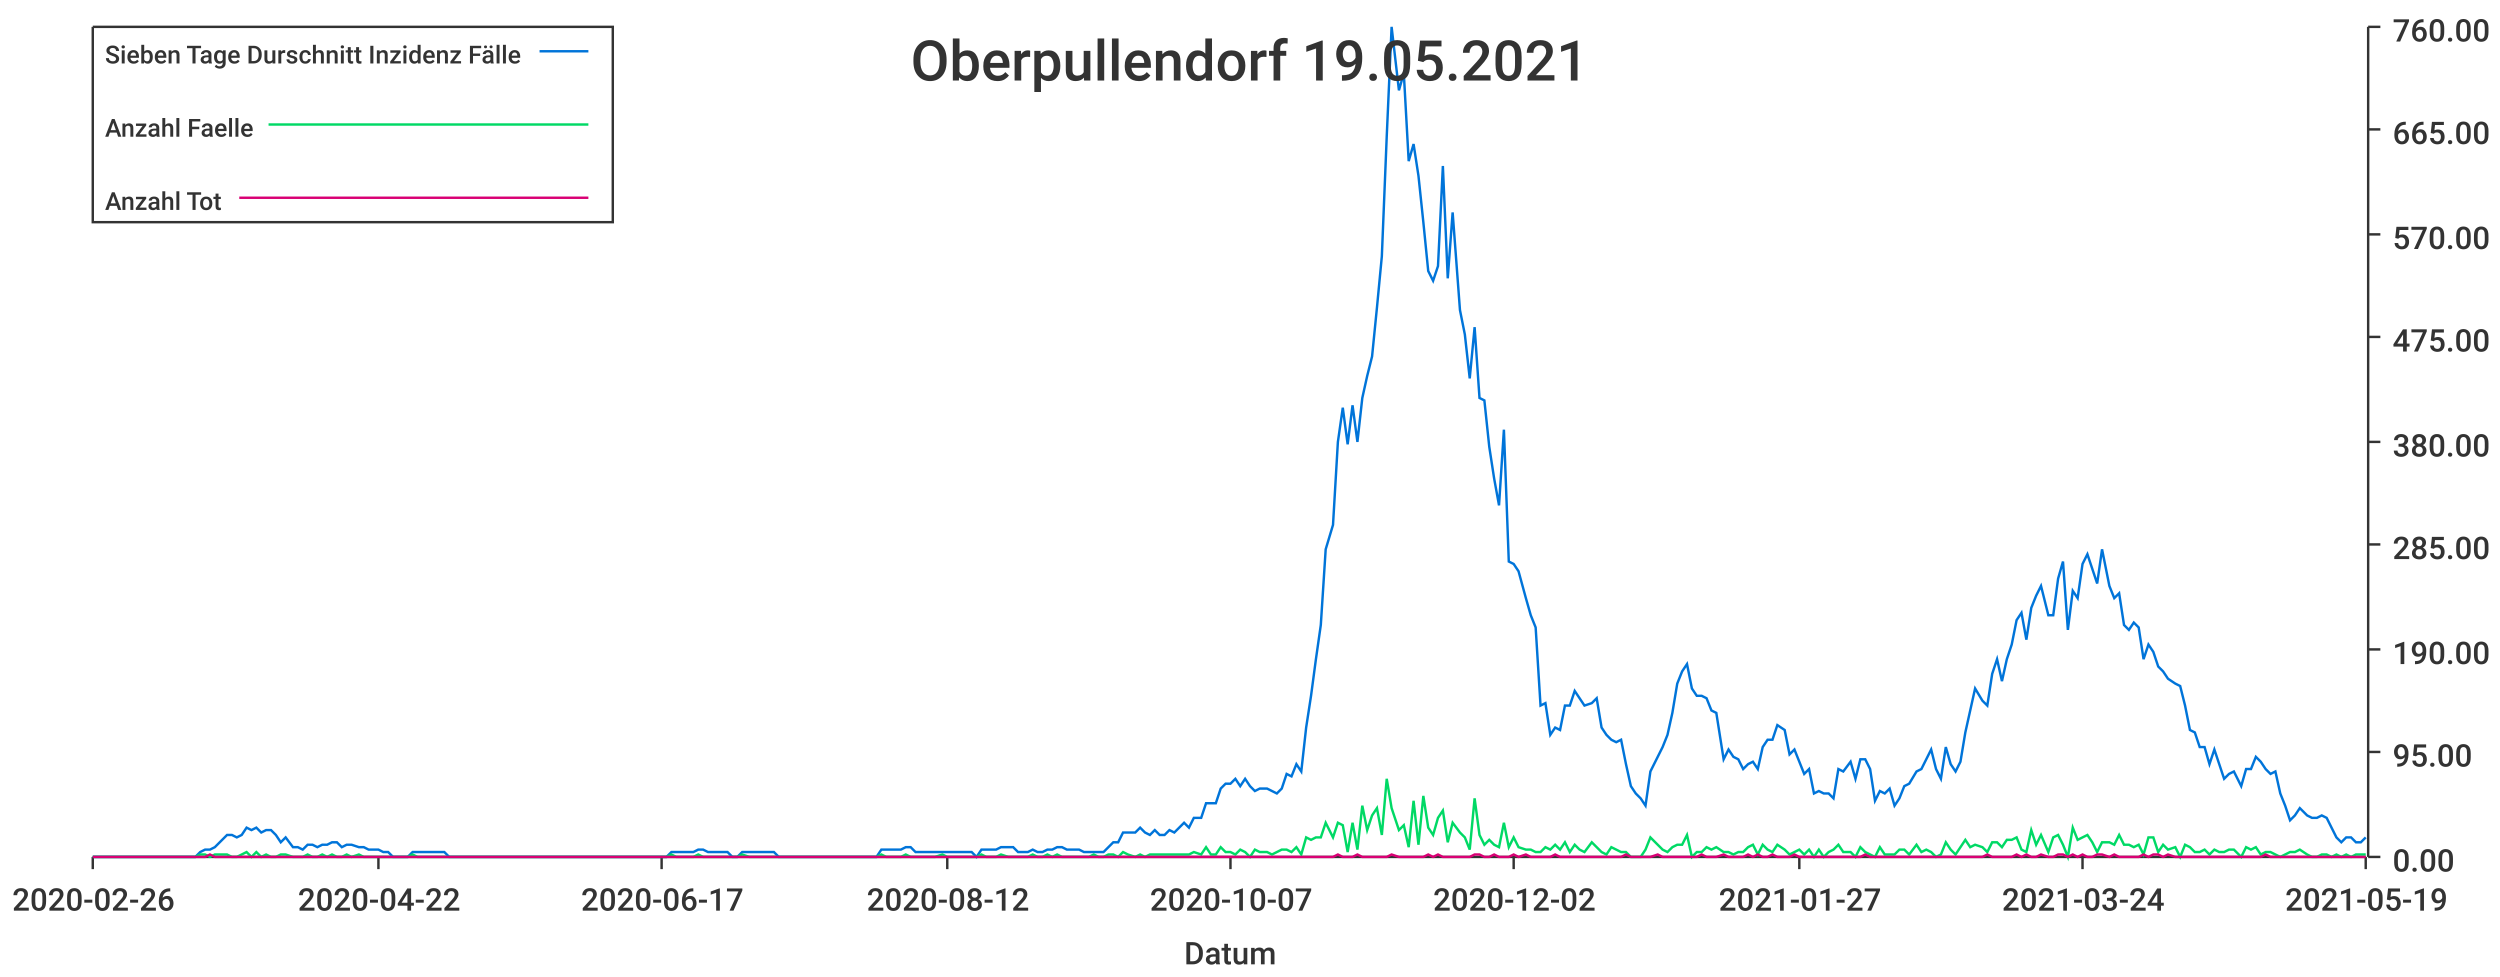
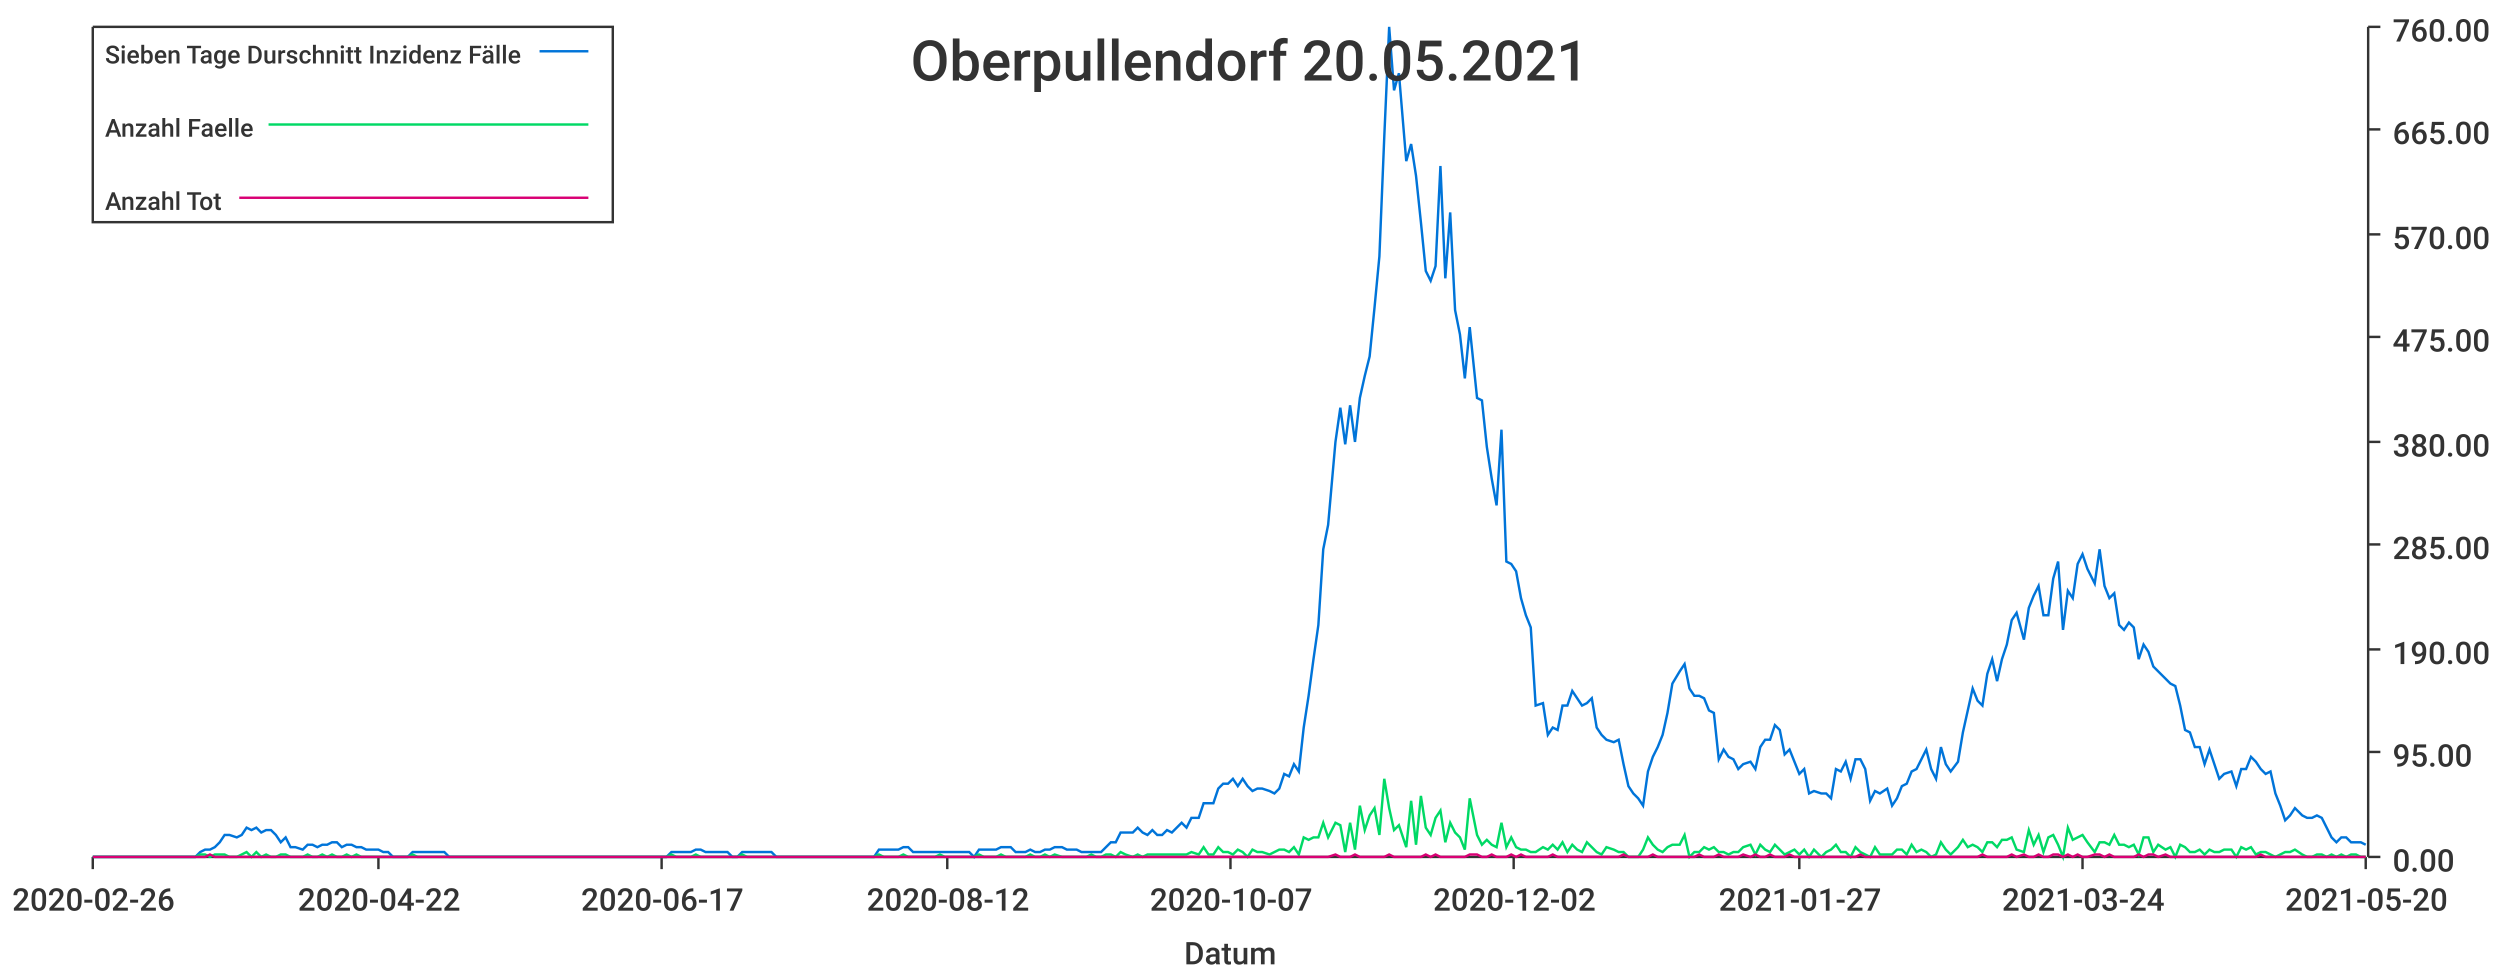
<svg xmlns="http://www.w3.org/2000/svg" width="1024" height="400">\n<path d="M 0 0 L 1024 0 L 1024 400 L 0 400 L 0 0" style="stroke-width:0;stroke:rgba(255,255,255,1.0);fill:rgba(255,255,255,1.0)" />
  <path d="M 38 11 L 969 11 L 969 351 L 38 351 L 38 11" style="stroke-width:0;stroke:rgba(255,255,255,1.0);fill:rgba(255,255,255,1.0)" />
  <path d="M 38 351 L 969 351" style="stroke-width:1;stroke:rgba(51,51,51,1.0);fill:none" />
  <path d="M 38 351 L 38 356" style="stroke-width:1;stroke:rgba(51,51,51,1.0);fill:none" />
  <text x="5" y="373" style="stroke-width:0;stroke:none;fill:rgba(51,51,51,1.0);font-size:12.8px;font-family:'Roboto Medium',sans-serif">2020-02-26</text>
  <path d="M 155 351 L 155 356" style="stroke-width:1;stroke:rgba(51,51,51,1.0);fill:none" />
  <text x="122" y="373" style="stroke-width:0;stroke:none;fill:rgba(51,51,51,1.0);font-size:12.8px;font-family:'Roboto Medium',sans-serif">2020-04-22</text>
  <path d="M 271 351 L 271 356" style="stroke-width:1;stroke:rgba(51,51,51,1.0);fill:none" />
  <text x="238" y="373" style="stroke-width:0;stroke:none;fill:rgba(51,51,51,1.0);font-size:12.8px;font-family:'Roboto Medium',sans-serif">2020-06-17</text>
  <path d="M 388 351 L 388 356" style="stroke-width:1;stroke:rgba(51,51,51,1.0);fill:none" />
  <text x="355" y="373" style="stroke-width:0;stroke:none;fill:rgba(51,51,51,1.0);font-size:12.8px;font-family:'Roboto Medium',sans-serif">2020-08-12</text>
  <path d="M 504 351 L 504 356" style="stroke-width:1;stroke:rgba(51,51,51,1.0);fill:none" />
  <text x="471" y="373" style="stroke-width:0;stroke:none;fill:rgba(51,51,51,1.0);font-size:12.8px;font-family:'Roboto Medium',sans-serif">2020-10-07</text>
  <path d="M 620 351 L 620 356" style="stroke-width:1;stroke:rgba(51,51,51,1.0);fill:none" />
  <text x="587" y="373" style="stroke-width:0;stroke:none;fill:rgba(51,51,51,1.0);font-size:12.8px;font-family:'Roboto Medium',sans-serif">2020-12-02</text>
  <path d="M 737 351 L 737 356" style="stroke-width:1;stroke:rgba(51,51,51,1.0);fill:none" />
  <text x="704" y="373" style="stroke-width:0;stroke:none;fill:rgba(51,51,51,1.0);font-size:12.8px;font-family:'Roboto Medium',sans-serif">2021-01-27</text>
  <path d="M 853 351 L 853 356" style="stroke-width:1;stroke:rgba(51,51,51,1.0);fill:none" />
  <text x="820" y="373" style="stroke-width:0;stroke:none;fill:rgba(51,51,51,1.0);font-size:12.8px;font-family:'Roboto Medium',sans-serif">2021-03-24</text>
  <path d="M 969 351 L 969 356" style="stroke-width:1;stroke:rgba(51,51,51,1.0);fill:none" />
-   <text x="936" y="373" style="stroke-width:0;stroke:none;fill:rgba(51,51,51,1.0);font-size:12.8px;font-family:'Roboto Medium',sans-serif">2021-05-19</text>
+   <text x="936" y="373" style="stroke-width:0;stroke:none;fill:rgba(51,51,51,1.0);font-size:12.8px;font-family:'Roboto Medium',sans-serif">2021-05-20</text>
  <text x="485" y="395" style="stroke-width:0;stroke:none;fill:rgba(51,51,51,1.0);font-size:12.8px;font-family:'Roboto Medium',sans-serif">Datum</text>
  <path d="M 970 351 L 970 11" style="stroke-width:1;stroke:rgba(51,51,51,1.0);fill:none" />
  <path d="M 970 351 L 975 351" style="stroke-width:1;stroke:rgba(51,51,51,1.0);fill:none" />
  <text x="980" y="357" style="stroke-width:0;stroke:none;fill:rgba(51,51,51,1.0);font-size:12.8px;font-family:'Roboto Medium',sans-serif">0.00</text>
  <path d="M 970 308 L 975 308" style="stroke-width:1;stroke:rgba(51,51,51,1.0);fill:none" />
  <text x="980" y="314" style="stroke-width:0;stroke:none;fill:rgba(51,51,51,1.0);font-size:12.8px;font-family:'Roboto Medium',sans-serif">95.00</text>
  <path d="M 970 266 L 975 266" style="stroke-width:1;stroke:rgba(51,51,51,1.0);fill:none" />
  <text x="980" y="272" style="stroke-width:0;stroke:none;fill:rgba(51,51,51,1.0);font-size:12.8px;font-family:'Roboto Medium',sans-serif">190.00</text>
  <path d="M 970 223 L 975 223" style="stroke-width:1;stroke:rgba(51,51,51,1.0);fill:none" />
  <text x="980" y="229" style="stroke-width:0;stroke:none;fill:rgba(51,51,51,1.0);font-size:12.8px;font-family:'Roboto Medium',sans-serif">285.00</text>
  <path d="M 970 181 L 975 181" style="stroke-width:1;stroke:rgba(51,51,51,1.0);fill:none" />
  <text x="980" y="187" style="stroke-width:0;stroke:none;fill:rgba(51,51,51,1.0);font-size:12.8px;font-family:'Roboto Medium',sans-serif">380.00</text>
  <path d="M 970 138 L 975 138" style="stroke-width:1;stroke:rgba(51,51,51,1.0);fill:none" />
  <text x="980" y="144" style="stroke-width:0;stroke:none;fill:rgba(51,51,51,1.0);font-size:12.8px;font-family:'Roboto Medium',sans-serif">475.00</text>
  <path d="M 970 96 L 975 96" style="stroke-width:1;stroke:rgba(51,51,51,1.0);fill:none" />
  <text x="980" y="102" style="stroke-width:0;stroke:none;fill:rgba(51,51,51,1.0);font-size:12.8px;font-family:'Roboto Medium',sans-serif">570.00</text>
  <path d="M 970 53 L 975 53" style="stroke-width:1;stroke:rgba(51,51,51,1.0);fill:none" />
  <text x="980" y="59" style="stroke-width:0;stroke:none;fill:rgba(51,51,51,1.0);font-size:12.8px;font-family:'Roboto Medium',sans-serif">665.00</text>
  <path d="M 970 11 L 975 11" style="stroke-width:1;stroke:rgba(51,51,51,1.0);fill:none" />
  <text x="980" y="17" style="stroke-width:0;stroke:none;fill:rgba(51,51,51,1.0);font-size:12.8px;font-family:'Roboto Medium',sans-serif">760.00</text>
-   <path d="M 38 351 L 41 351 L 43 351 L 45 351 L 47 351 L 49 351 L 51 351 L 53 351 L 55 351 L 57 351 L 59 351 L 61 351 L 63 351 L 66 351 L 68 351 L 70 351 L 72 351 L 74 351 L 76 351 L 78 351 L 80 351 L 82 349 L 84 348 L 86 348 L 88 347 L 90 345 L 93 342 L 95 342 L 97 343 L 99 342 L 101 339 L 103 340 L 105 339 L 107 341 L 109 340 L 111 340 L 113 342 L 115 345 L 117 343 L 120 347 L 122 347 L 124 348 L 126 346 L 128 346 L 130 347 L 132 346 L 134 346 L 136 345 L 138 345 L 140 347 L 142 346 L 144 346 L 147 347 L 149 347 L 151 348 L 153 348 L 155 348 L 157 349 L 159 349 L 161 351 L 163 351 L 165 351 L 167 351 L 169 349 L 171 349 L 174 349 L 176 349 L 178 349 L 180 349 L 182 349 L 184 351 L 186 351 L 188 351 L 190 351 L 192 351 L 194 351 L 196 351 L 199 351 L 201 351 L 203 351 L 205 351 L 207 351 L 209 351 L 211 351 L 213 351 L 215 351 L 217 351 L 219 351 L 221 351 L 223 351 L 226 351 L 228 351 L 230 351 L 232 351 L 234 351 L 236 351 L 238 351 L 240 351 L 242 351 L 244 351 L 246 351 L 248 351 L 250 351 L 253 351 L 255 351 L 257 351 L 259 351 L 261 351 L 263 351 L 265 351 L 267 351 L 269 351 L 271 351 L 273 351 L 275 349 L 277 349 L 280 349 L 282 349 L 284 349 L 286 348 L 288 348 L 290 349 L 292 349 L 294 349 L 296 349 L 298 349 L 300 351 L 302 351 L 304 349 L 307 349 L 309 349 L 311 349 L 313 349 L 315 349 L 317 349 L 319 351 L 321 351 L 323 351 L 325 351 L 327 351 L 329 351 L 332 351 L 334 351 L 336 351 L 338 351 L 340 351 L 342 351 L 344 351 L 346 351 L 348 351 L 350 351 L 352 351 L 354 351 L 356 351 L 359 351 L 361 348 L 363 348 L 365 348 L 367 348 L 369 348 L 371 347 L 373 347 L 375 349 L 377 349 L 379 349 L 381 349 L 383 349 L 386 349 L 388 349 L 390 349 L 392 349 L 394 349 L 396 349 L 398 349 L 400 351 L 402 348 L 404 348 L 406 348 L 408 348 L 410 347 L 413 347 L 415 347 L 417 349 L 419 349 L 421 349 L 423 348 L 425 349 L 427 349 L 429 348 L 431 348 L 433 347 L 435 347 L 437 348 L 440 348 L 442 348 L 444 349 L 446 349 L 448 349 L 450 349 L 452 349 L 454 347 L 456 345 L 458 345 L 460 341 L 462 341 L 465 341 L 467 339 L 469 341 L 471 342 L 473 340 L 475 342 L 477 342 L 479 340 L 481 341 L 483 339 L 485 337 L 487 339 L 489 335 L 492 335 L 494 329 L 496 329 L 498 329 L 500 323 L 502 321 L 504 321 L 506 319 L 508 322 L 510 319 L 512 322 L 514 324 L 516 323 L 519 323 L 521 324 L 523 325 L 525 323 L 527 317 L 529 318 L 531 313 L 533 316 L 535 298 L 537 285 L 539 270 L 541 256 L 543 225 L 546 215 L 548 181 L 550 167 L 552 182 L 554 166 L 556 181 L 558 163 L 560 154 L 562 146 L 564 126 L 566 105 L 568 56 L 570 11 L 573 37 L 575 30 L 577 66 L 579 59 L 581 72 L 583 91 L 585 111 L 587 115 L 589 109 L 591 68 L 593 114 L 595 87 L 598 127 L 600 137 L 602 155 L 604 134 L 606 163 L 608 164 L 610 183 L 612 196 L 614 207 L 616 176 L 618 230 L 620 231 L 622 234 L 625 245 L 627 252 L 629 257 L 631 289 L 633 288 L 635 301 L 637 298 L 639 299 L 641 289 L 643 289 L 645 283 L 647 286 L 649 289 L 652 288 L 654 286 L 656 298 L 658 301 L 660 303 L 662 304 L 664 303 L 666 313 L 668 322 L 670 325 L 672 327 L 674 330 L 676 316 L 679 310 L 681 306 L 683 301 L 685 292 L 687 280 L 689 275 L 691 272 L 693 282 L 695 285 L 697 285 L 699 286 L 701 291 L 703 292 L 706 311 L 708 307 L 710 310 L 712 311 L 714 315 L 716 313 L 718 312 L 720 315 L 722 306 L 724 303 L 726 303 L 728 297 L 731 299 L 733 309 L 735 307 L 737 312 L 739 317 L 741 315 L 743 325 L 745 324 L 747 325 L 749 325 L 751 327 L 753 315 L 755 316 L 758 312 L 760 319 L 762 311 L 764 311 L 766 315 L 768 328 L 770 324 L 772 325 L 774 323 L 776 330 L 778 327 L 780 322 L 782 321 L 785 316 L 787 315 L 789 311 L 791 307 L 793 315 L 795 319 L 797 306 L 799 313 L 801 316 L 803 312 L 805 300 L 807 291 L 809 282 L 812 287 L 814 289 L 816 276 L 818 270 L 820 279 L 822 270 L 824 264 L 826 254 L 828 251 L 830 262 L 832 249 L 834 244 L 836 240 L 839 252 L 841 252 L 843 237 L 845 230 L 847 258 L 849 242 L 851 245 L 853 231 L 855 227 L 857 233 L 859 239 L 861 225 L 864 240 L 866 245 L 868 243 L 870 256 L 872 258 L 874 255 L 876 257 L 878 270 L 880 264 L 882 267 L 884 273 L 886 275 L 888 278 L 891 280 L 893 281 L 895 289 L 897 299 L 899 300 L 901 306 L 903 306 L 905 313 L 907 307 L 909 313 L 911 319 L 913 317 L 915 316 L 918 322 L 920 315 L 922 315 L 924 310 L 926 312 L 928 315 L 930 317 L 932 316 L 934 325 L 936 330 L 938 336 L 940 334 L 942 331 L 945 334 L 947 335 L 949 335 L 951 334 L 953 335 L 955 339 L 957 343 L 959 345 L 961 343 L 963 343 L 965 345 L 967 345 L 969 343" style="stroke-width:1;stroke:rgba(0,116,217,1.0);fill:none" />
-   <path d="M 38 351 L 41 351 L 43 351 L 45 351 L 47 351 L 49 351 L 51 351 L 53 351 L 55 351 L 57 351 L 59 351 L 61 351 L 63 351 L 66 351 L 68 351 L 70 351 L 72 351 L 74 351 L 76 351 L 78 351 L 80 351 L 82 350 L 84 350 L 86 351 L 88 350 L 90 350 L 93 350 L 95 351 L 97 351 L 99 350 L 101 349 L 103 351 L 105 349 L 107 351 L 109 350 L 111 351 L 113 351 L 115 350 L 117 350 L 120 351 L 122 351 L 124 351 L 126 350 L 128 351 L 130 351 L 132 350 L 134 351 L 136 350 L 138 351 L 140 351 L 142 350 L 144 351 L 147 350 L 149 351 L 151 351 L 153 351 L 155 351 L 157 351 L 159 351 L 161 351 L 163 351 L 165 351 L 167 351 L 169 350 L 171 351 L 174 351 L 176 351 L 178 351 L 180 351 L 182 351 L 184 351 L 186 351 L 188 351 L 190 351 L 192 351 L 194 351 L 196 351 L 199 351 L 201 351 L 203 351 L 205 351 L 207 351 L 209 351 L 211 351 L 213 351 L 215 351 L 217 351 L 219 351 L 221 351 L 223 351 L 226 351 L 228 351 L 230 351 L 232 351 L 234 351 L 236 351 L 238 351 L 240 351 L 242 351 L 244 351 L 246 351 L 248 351 L 250 351 L 253 351 L 255 351 L 257 351 L 259 351 L 261 351 L 263 351 L 265 351 L 267 351 L 269 351 L 271 351 L 273 351 L 275 350 L 277 351 L 280 351 L 282 351 L 284 351 L 286 350 L 288 351 L 290 351 L 292 351 L 294 351 L 296 351 L 298 351 L 300 351 L 302 351 L 304 350 L 307 351 L 309 351 L 311 351 L 313 351 L 315 351 L 317 351 L 319 351 L 321 351 L 323 351 L 325 351 L 327 351 L 329 351 L 332 351 L 334 351 L 336 351 L 338 351 L 340 351 L 342 351 L 344 351 L 346 351 L 348 351 L 350 351 L 352 351 L 354 351 L 356 351 L 359 351 L 361 350 L 363 351 L 365 351 L 367 351 L 369 351 L 371 350 L 373 351 L 375 351 L 377 351 L 379 351 L 381 351 L 383 351 L 386 350 L 388 351 L 390 351 L 392 351 L 394 351 L 396 351 L 398 351 L 400 351 L 402 350 L 404 351 L 406 351 L 408 351 L 410 350 L 413 351 L 415 351 L 417 351 L 419 351 L 421 351 L 423 350 L 425 351 L 427 351 L 429 350 L 431 351 L 433 350 L 435 351 L 437 351 L 440 351 L 442 351 L 444 351 L 446 351 L 448 350 L 450 351 L 452 351 L 454 350 L 456 350 L 458 351 L 460 349 L 462 350 L 465 351 L 467 350 L 469 351 L 471 350 L 473 350 L 475 350 L 477 350 L 479 350 L 481 350 L 483 350 L 485 350 L 487 350 L 489 349 L 492 350 L 494 347 L 496 350 L 498 350 L 500 347 L 502 349 L 504 349 L 506 350 L 508 348 L 510 349 L 512 351 L 514 348 L 516 349 L 519 349 L 521 350 L 523 349 L 525 348 L 527 348 L 529 349 L 531 347 L 533 350 L 535 343 L 537 344 L 539 343 L 541 343 L 543 337 L 546 343 L 548 337 L 550 338 L 552 349 L 554 337 L 556 348 L 558 330 L 560 340 L 562 334 L 564 331 L 566 342 L 568 319 L 570 331 L 573 340 L 575 338 L 577 347 L 579 328 L 581 346 L 583 326 L 585 339 L 587 342 L 589 335 L 591 332 L 593 345 L 595 337 L 598 341 L 600 343 L 602 348 L 604 327 L 606 342 L 608 346 L 610 344 L 612 346 L 614 347 L 616 337 L 618 347 L 620 343 L 622 347 L 625 348 L 627 348 L 629 349 L 631 349 L 633 347 L 635 348 L 637 346 L 639 348 L 641 345 L 643 349 L 645 346 L 647 348 L 649 349 L 652 345 L 654 347 L 656 349 L 658 350 L 660 347 L 662 348 L 664 349 L 666 349 L 668 351 L 670 351 L 672 351 L 674 348 L 676 343 L 679 346 L 681 348 L 683 349 L 685 347 L 687 346 L 689 346 L 691 342 L 693 351 L 695 349 L 697 349 L 699 347 L 701 348 L 703 347 L 706 349 L 708 349 L 710 350 L 712 349 L 714 349 L 716 347 L 718 346 L 720 350 L 722 346 L 724 348 L 726 349 L 728 346 L 731 348 L 733 350 L 735 349 L 737 348 L 739 350 L 741 348 L 743 351 L 745 348 L 747 351 L 749 349 L 751 348 L 753 346 L 755 349 L 758 349 L 760 351 L 762 347 L 764 349 L 766 350 L 768 351 L 770 347 L 772 350 L 774 350 L 776 350 L 778 348 L 780 348 L 782 350 L 785 346 L 787 349 L 789 348 L 791 349 L 793 351 L 795 350 L 797 345 L 799 348 L 801 350 L 803 347 L 805 344 L 807 347 L 809 346 L 812 347 L 814 349 L 816 345 L 818 345 L 820 347 L 822 344 L 824 344 L 826 343 L 828 348 L 830 349 L 832 340 L 834 346 L 836 342 L 839 349 L 841 343 L 843 342 L 845 346 L 847 351 L 849 339 L 851 344 L 853 343 L 855 342 L 857 345 L 859 349 L 861 345 L 864 345 L 866 346 L 868 342 L 870 346 L 872 346 L 874 347 L 876 346 L 878 350 L 880 343 L 882 343 L 884 349 L 886 346 L 888 348 L 891 347 L 893 351 L 895 346 L 897 347 L 899 349 L 901 349 L 903 348 L 905 350 L 907 348 L 909 349 L 911 349 L 913 348 L 915 348 L 918 351 L 920 347 L 922 348 L 924 347 L 926 350 L 928 349 L 930 349 L 932 350 L 934 351 L 936 350 L 938 349 L 940 349 L 942 348 L 945 350 L 947 351 L 949 351 L 951 350 L 953 350 L 955 351 L 957 350 L 959 351 L 961 350 L 963 351 L 965 350 L 967 350 L 969 350" style="stroke-width:1;stroke:rgba(0,217,101,1.0);fill:none" />
-   <path d="M 38 351 L 41 351 L 43 351 L 45 351 L 47 351 L 49 351 L 51 351 L 53 351 L 55 351 L 57 351 L 59 351 L 61 351 L 63 351 L 66 351 L 68 351 L 70 351 L 72 351 L 74 351 L 76 351 L 78 351 L 80 351 L 82 351 L 84 351 L 86 350 L 88 351 L 90 351 L 93 351 L 95 351 L 97 351 L 99 351 L 101 351 L 103 351 L 105 351 L 107 351 L 109 351 L 111 351 L 113 351 L 115 351 L 117 351 L 120 351 L 122 351 L 124 351 L 126 351 L 128 351 L 130 351 L 132 351 L 134 351 L 136 351 L 138 351 L 140 351 L 142 351 L 144 351 L 147 351 L 149 351 L 151 351 L 153 351 L 155 351 L 157 351 L 159 351 L 161 351 L 163 351 L 165 351 L 167 351 L 169 351 L 171 351 L 174 351 L 176 351 L 178 351 L 180 351 L 182 351 L 184 351 L 186 351 L 188 351 L 190 351 L 192 351 L 194 351 L 196 351 L 199 351 L 201 351 L 203 351 L 205 351 L 207 351 L 209 351 L 211 351 L 213 351 L 215 351 L 217 351 L 219 351 L 221 351 L 223 351 L 226 351 L 228 351 L 230 351 L 232 351 L 234 351 L 236 351 L 238 351 L 240 351 L 242 351 L 244 351 L 246 351 L 248 351 L 250 351 L 253 351 L 255 351 L 257 351 L 259 351 L 261 351 L 263 351 L 265 351 L 267 351 L 269 351 L 271 351 L 273 351 L 275 351 L 277 351 L 280 351 L 282 351 L 284 351 L 286 351 L 288 351 L 290 351 L 292 351 L 294 351 L 296 351 L 298 351 L 300 351 L 302 351 L 304 351 L 307 351 L 309 351 L 311 351 L 313 351 L 315 351 L 317 351 L 319 351 L 321 351 L 323 351 L 325 351 L 327 351 L 329 351 L 332 351 L 334 351 L 336 351 L 338 351 L 340 351 L 342 351 L 344 351 L 346 351 L 348 351 L 350 351 L 352 351 L 354 351 L 356 351 L 359 351 L 361 351 L 363 351 L 365 351 L 367 351 L 369 351 L 371 351 L 373 351 L 375 351 L 377 351 L 379 351 L 381 351 L 383 351 L 386 351 L 388 351 L 390 351 L 392 351 L 394 351 L 396 351 L 398 351 L 400 351 L 402 351 L 404 351 L 406 351 L 408 351 L 410 351 L 413 351 L 415 351 L 417 351 L 419 351 L 421 351 L 423 351 L 425 351 L 427 351 L 429 351 L 431 351 L 433 351 L 435 351 L 437 351 L 440 351 L 442 351 L 444 351 L 446 351 L 448 351 L 450 351 L 452 351 L 454 351 L 456 351 L 458 351 L 460 351 L 462 351 L 465 351 L 467 351 L 469 351 L 471 351 L 473 351 L 475 351 L 477 351 L 479 351 L 481 351 L 483 351 L 485 351 L 487 351 L 489 351 L 492 351 L 494 351 L 496 351 L 498 351 L 500 351 L 502 351 L 504 351 L 506 351 L 508 351 L 510 351 L 512 351 L 514 351 L 516 351 L 519 351 L 521 351 L 523 351 L 525 351 L 527 351 L 529 351 L 531 351 L 533 351 L 535 351 L 537 351 L 539 351 L 541 351 L 543 351 L 546 351 L 548 350 L 550 351 L 552 351 L 554 351 L 556 350 L 558 351 L 560 351 L 562 351 L 564 351 L 566 351 L 568 351 L 570 350 L 573 351 L 575 351 L 577 351 L 579 351 L 581 351 L 583 351 L 585 350 L 587 351 L 589 350 L 591 351 L 593 351 L 595 351 L 598 351 L 600 351 L 602 351 L 604 350 L 606 350 L 608 351 L 610 351 L 612 350 L 614 351 L 616 351 L 618 351 L 620 350 L 622 351 L 625 350 L 627 351 L 629 351 L 631 351 L 633 351 L 635 351 L 637 350 L 639 351 L 641 351 L 643 351 L 645 351 L 647 351 L 649 351 L 652 351 L 654 351 L 656 351 L 658 351 L 660 351 L 662 351 L 664 351 L 666 350 L 668 351 L 670 351 L 672 351 L 674 351 L 676 351 L 679 350 L 681 351 L 683 351 L 685 351 L 687 351 L 689 351 L 691 351 L 693 351 L 695 351 L 697 350 L 699 351 L 701 351 L 703 351 L 706 350 L 708 351 L 710 351 L 712 351 L 714 351 L 716 350 L 718 351 L 720 350 L 722 351 L 724 351 L 726 350 L 728 351 L 731 351 L 733 351 L 735 350 L 737 351 L 739 351 L 741 351 L 743 351 L 745 351 L 747 351 L 749 351 L 751 351 L 753 351 L 755 351 L 758 351 L 760 351 L 762 351 L 764 350 L 766 351 L 768 351 L 770 351 L 772 351 L 774 351 L 776 351 L 778 351 L 780 351 L 782 351 L 785 351 L 787 351 L 789 351 L 791 351 L 793 351 L 795 351 L 797 351 L 799 351 L 801 351 L 803 351 L 805 351 L 807 351 L 809 351 L 812 351 L 814 350 L 816 351 L 818 351 L 820 351 L 822 351 L 824 351 L 826 350 L 828 351 L 830 350 L 832 351 L 834 351 L 836 350 L 839 351 L 841 351 L 843 350 L 845 350 L 847 351 L 849 350 L 851 351 L 853 350 L 855 351 L 857 351 L 859 350 L 861 350 L 864 351 L 866 350 L 868 351 L 870 351 L 872 351 L 874 351 L 876 351 L 878 350 L 880 351 L 882 350 L 884 350 L 886 351 L 888 350 L 891 351 L 893 351 L 895 351 L 897 351 L 899 351 L 901 351 L 903 351 L 905 351 L 907 351 L 909 351 L 911 351 L 913 351 L 915 351 L 918 351 L 920 351 L 922 351 L 924 351 L 926 351 L 928 350 L 930 351 L 932 351 L 934 351 L 936 351 L 938 351 L 940 351 L 942 351 L 945 351 L 947 351 L 949 351 L 951 351 L 953 351 L 955 351 L 957 351 L 959 351 L 961 351 L 963 351 L 965 351 L 967 351 L 969 351" style="stroke-width:1;stroke:rgba(217,0,116,1.0);fill:none" />
-   <text x="373" y="33" style="stroke-width:0;stroke:none;fill:rgba(51,51,51,1.0);font-size:23.0px;font-family:'Roboto Medium',sans-serif">Oberpullendorf 19.05.2021</text>
+   <path d="M 38 351 L 41 351 L 43 351 L 45 351 L 47 351 L 49 351 L 51 351 L 53 351 L 55 351 L 57 351 L 59 351 L 61 351 L 63 351 L 65 351 L 68 351 L 70 351 L 72 351 L 74 351 L 76 351 L 78 351 L 80 351 L 82 349 L 84 348 L 86 348 L 88 347 L 90 345 L 92 342 L 94 342 L 97 343 L 99 342 L 101 339 L 103 340 L 105 339 L 107 341 L 109 340 L 111 340 L 113 342 L 115 345 L 117 343 L 119 347 L 121 347 L 124 348 L 126 346 L 128 346 L 130 347 L 132 346 L 134 346 L 136 345 L 138 345 L 140 347 L 142 346 L 144 346 L 146 347 L 148 347 L 150 348 L 153 348 L 155 348 L 157 349 L 159 349 L 161 351 L 163 351 L 165 351 L 167 351 L 169 349 L 171 349 L 173 349 L 175 349 L 177 349 L 179 349 L 182 349 L 184 351 L 186 351 L 188 351 L 190 351 L 192 351 L 194 351 L 196 351 L 198 351 L 200 351 L 202 351 L 204 351 L 206 351 L 209 351 L 211 351 L 213 351 L 215 351 L 217 351 L 219 351 L 221 351 L 223 351 L 225 351 L 227 351 L 229 351 L 231 351 L 233 351 L 235 351 L 238 351 L 240 351 L 242 351 L 244 351 L 246 351 L 248 351 L 250 351 L 252 351 L 254 351 L 256 351 L 258 351 L 260 351 L 262 351 L 265 351 L 267 351 L 269 351 L 271 351 L 273 351 L 275 349 L 277 349 L 279 349 L 281 349 L 283 349 L 285 348 L 287 348 L 289 349 L 291 349 L 294 349 L 296 349 L 298 349 L 300 351 L 302 351 L 304 349 L 306 349 L 308 349 L 310 349 L 312 349 L 314 349 L 316 349 L 318 351 L 320 351 L 323 351 L 325 351 L 327 351 L 329 351 L 331 351 L 333 351 L 335 351 L 337 351 L 339 351 L 341 351 L 343 351 L 345 351 L 347 351 L 350 351 L 352 351 L 354 351 L 356 351 L 358 351 L 360 348 L 362 348 L 364 348 L 366 348 L 368 348 L 370 347 L 372 347 L 374 349 L 376 349 L 379 349 L 381 349 L 383 349 L 385 349 L 387 349 L 389 349 L 391 349 L 393 349 L 395 349 L 397 349 L 399 351 L 401 348 L 403 348 L 406 348 L 408 348 L 410 347 L 412 347 L 414 347 L 416 349 L 418 349 L 420 349 L 422 348 L 424 349 L 426 349 L 428 348 L 430 348 L 432 347 L 435 347 L 437 348 L 439 348 L 441 348 L 443 349 L 445 349 L 447 349 L 449 349 L 451 349 L 453 347 L 455 345 L 457 345 L 459 341 L 461 341 L 464 341 L 466 339 L 468 341 L 470 342 L 472 340 L 474 342 L 476 342 L 478 340 L 480 341 L 482 339 L 484 337 L 486 339 L 488 335 L 491 335 L 493 329 L 495 329 L 497 329 L 499 323 L 501 321 L 503 321 L 505 319 L 507 322 L 509 319 L 511 322 L 513 324 L 515 323 L 517 323 L 520 324 L 522 325 L 524 323 L 526 317 L 528 318 L 530 313 L 532 316 L 534 298 L 536 285 L 538 270 L 540 256 L 542 225 L 544 215 L 547 181 L 549 167 L 551 182 L 553 166 L 555 181 L 557 163 L 559 154 L 561 146 L 563 126 L 565 105 L 567 56 L 569 11 L 571 37 L 573 30 L 576 66 L 578 59 L 580 72 L 582 91 L 584 111 L 586 115 L 588 109 L 590 68 L 592 114 L 594 87 L 596 127 L 598 137 L 600 155 L 602 134 L 605 163 L 607 164 L 609 183 L 611 196 L 613 207 L 615 176 L 617 230 L 619 231 L 621 234 L 623 245 L 625 252 L 627 257 L 629 289 L 632 288 L 634 301 L 636 298 L 638 299 L 640 289 L 642 289 L 644 283 L 646 286 L 648 289 L 650 288 L 652 286 L 654 298 L 656 301 L 658 303 L 661 304 L 663 303 L 665 313 L 667 322 L 669 325 L 671 327 L 673 330 L 675 316 L 677 310 L 679 306 L 681 301 L 683 292 L 685 280 L 688 275 L 690 272 L 692 282 L 694 285 L 696 285 L 698 286 L 700 291 L 702 292 L 704 311 L 706 307 L 708 310 L 710 311 L 712 315 L 714 313 L 717 312 L 719 315 L 721 306 L 723 303 L 725 303 L 727 297 L 729 299 L 731 309 L 733 307 L 735 312 L 737 317 L 739 315 L 741 325 L 743 324 L 746 325 L 748 325 L 750 327 L 752 315 L 754 316 L 756 312 L 758 319 L 760 311 L 762 311 L 764 315 L 766 328 L 768 324 L 770 325 L 773 323 L 775 330 L 777 327 L 779 322 L 781 321 L 783 316 L 785 315 L 787 311 L 789 307 L 791 315 L 793 319 L 795 306 L 797 313 L 799 316 L 802 312 L 804 300 L 806 291 L 808 282 L 810 287 L 812 289 L 814 276 L 816 270 L 818 279 L 820 270 L 822 264 L 824 254 L 826 251 L 829 262 L 831 249 L 833 244 L 835 240 L 837 252 L 839 252 L 841 237 L 843 230 L 845 258 L 847 242 L 849 245 L 851 231 L 853 227 L 855 233 L 858 239 L 860 225 L 862 240 L 864 245 L 866 243 L 868 256 L 870 258 L 872 255 L 874 257 L 876 270 L 878 264 L 880 267 L 882 273 L 884 275 L 887 278 L 889 280 L 891 281 L 893 289 L 895 299 L 897 300 L 899 306 L 901 306 L 903 313 L 905 307 L 907 313 L 909 319 L 911 317 L 914 316 L 916 322 L 918 315 L 920 315 L 922 310 L 924 312 L 926 315 L 928 317 L 930 316 L 932 325 L 934 330 L 936 336 L 938 334 L 940 331 L 943 334 L 945 335 L 947 335 L 949 334 L 951 335 L 953 339 L 955 343 L 957 345 L 959 343 L 961 343 L 963 345 L 965 345 L 967 345 L 969 346" style="stroke-width:1;stroke:rgba(0,116,217,1.0);fill:none" />
+   <path d="M 38 351 L 41 351 L 43 351 L 45 351 L 47 351 L 49 351 L 51 351 L 53 351 L 55 351 L 57 351 L 59 351 L 61 351 L 63 351 L 65 351 L 68 351 L 70 351 L 72 351 L 74 351 L 76 351 L 78 351 L 80 351 L 82 350 L 84 350 L 86 351 L 88 350 L 90 350 L 92 350 L 94 351 L 97 351 L 99 350 L 101 349 L 103 351 L 105 349 L 107 351 L 109 350 L 111 351 L 113 351 L 115 350 L 117 350 L 119 351 L 121 351 L 124 351 L 126 350 L 128 351 L 130 351 L 132 350 L 134 351 L 136 350 L 138 351 L 140 351 L 142 350 L 144 351 L 146 350 L 148 351 L 150 351 L 153 351 L 155 351 L 157 351 L 159 351 L 161 351 L 163 351 L 165 351 L 167 351 L 169 350 L 171 351 L 173 351 L 175 351 L 177 351 L 179 351 L 182 351 L 184 351 L 186 351 L 188 351 L 190 351 L 192 351 L 194 351 L 196 351 L 198 351 L 200 351 L 202 351 L 204 351 L 206 351 L 209 351 L 211 351 L 213 351 L 215 351 L 217 351 L 219 351 L 221 351 L 223 351 L 225 351 L 227 351 L 229 351 L 231 351 L 233 351 L 235 351 L 238 351 L 240 351 L 242 351 L 244 351 L 246 351 L 248 351 L 250 351 L 252 351 L 254 351 L 256 351 L 258 351 L 260 351 L 262 351 L 265 351 L 267 351 L 269 351 L 271 351 L 273 351 L 275 350 L 277 351 L 279 351 L 281 351 L 283 351 L 285 350 L 287 351 L 289 351 L 291 351 L 294 351 L 296 351 L 298 351 L 300 351 L 302 351 L 304 350 L 306 351 L 308 351 L 310 351 L 312 351 L 314 351 L 316 351 L 318 351 L 320 351 L 323 351 L 325 351 L 327 351 L 329 351 L 331 351 L 333 351 L 335 351 L 337 351 L 339 351 L 341 351 L 343 351 L 345 351 L 347 351 L 350 351 L 352 351 L 354 351 L 356 351 L 358 351 L 360 350 L 362 351 L 364 351 L 366 351 L 368 351 L 370 350 L 372 351 L 374 351 L 376 351 L 379 351 L 381 351 L 383 351 L 385 350 L 387 351 L 389 351 L 391 351 L 393 351 L 395 351 L 397 351 L 399 351 L 401 350 L 403 351 L 406 351 L 408 351 L 410 350 L 412 351 L 414 351 L 416 351 L 418 351 L 420 351 L 422 350 L 424 351 L 426 351 L 428 350 L 430 351 L 432 350 L 435 351 L 437 351 L 439 351 L 441 351 L 443 351 L 445 351 L 447 350 L 449 351 L 451 351 L 453 350 L 455 350 L 457 351 L 459 349 L 461 350 L 464 351 L 466 350 L 468 351 L 470 350 L 472 350 L 474 350 L 476 350 L 478 350 L 480 350 L 482 350 L 484 350 L 486 350 L 488 349 L 491 350 L 493 347 L 495 350 L 497 350 L 499 347 L 501 349 L 503 349 L 505 350 L 507 348 L 509 349 L 511 351 L 513 348 L 515 349 L 517 349 L 520 350 L 522 349 L 524 348 L 526 348 L 528 349 L 530 347 L 532 350 L 534 343 L 536 344 L 538 343 L 540 343 L 542 337 L 544 343 L 547 337 L 549 338 L 551 349 L 553 337 L 555 348 L 557 330 L 559 340 L 561 334 L 563 331 L 565 342 L 567 319 L 569 331 L 571 340 L 573 338 L 576 347 L 578 328 L 580 346 L 582 326 L 584 339 L 586 342 L 588 335 L 590 332 L 592 345 L 594 337 L 596 341 L 598 343 L 600 348 L 602 327 L 605 342 L 607 346 L 609 344 L 611 346 L 613 347 L 615 337 L 617 347 L 619 343 L 621 347 L 623 348 L 625 348 L 627 349 L 629 349 L 632 347 L 634 348 L 636 346 L 638 348 L 640 345 L 642 349 L 644 346 L 646 348 L 648 349 L 650 345 L 652 347 L 654 349 L 656 350 L 658 347 L 661 348 L 663 349 L 665 349 L 667 351 L 669 351 L 671 351 L 673 348 L 675 343 L 677 346 L 679 348 L 681 349 L 683 347 L 685 346 L 688 346 L 690 342 L 692 351 L 694 349 L 696 349 L 698 347 L 700 348 L 702 347 L 704 349 L 706 349 L 708 350 L 710 349 L 712 349 L 714 347 L 717 346 L 719 350 L 721 346 L 723 348 L 725 349 L 727 346 L 729 348 L 731 350 L 733 349 L 735 348 L 737 350 L 739 348 L 741 351 L 743 348 L 746 351 L 748 349 L 750 348 L 752 346 L 754 349 L 756 349 L 758 351 L 760 347 L 762 349 L 764 350 L 766 351 L 768 347 L 770 350 L 773 350 L 775 350 L 777 348 L 779 348 L 781 350 L 783 346 L 785 349 L 787 348 L 789 349 L 791 351 L 793 350 L 795 345 L 797 348 L 799 350 L 802 347 L 804 344 L 806 347 L 808 346 L 810 347 L 812 349 L 814 345 L 816 345 L 818 347 L 820 344 L 822 344 L 824 343 L 826 348 L 829 349 L 831 340 L 833 346 L 835 342 L 837 349 L 839 343 L 841 342 L 843 346 L 845 351 L 847 339 L 849 344 L 851 343 L 853 342 L 855 345 L 858 349 L 860 345 L 862 345 L 864 346 L 866 342 L 868 346 L 870 346 L 872 347 L 874 346 L 876 350 L 878 343 L 880 343 L 882 349 L 884 346 L 887 348 L 889 347 L 891 351 L 893 346 L 895 347 L 897 349 L 899 349 L 901 348 L 903 350 L 905 348 L 907 349 L 909 349 L 911 348 L 914 348 L 916 351 L 918 347 L 920 348 L 922 347 L 924 350 L 926 349 L 928 349 L 930 350 L 932 351 L 934 350 L 936 349 L 938 349 L 940 348 L 943 350 L 945 351 L 947 351 L 949 350 L 951 350 L 953 351 L 955 350 L 957 351 L 959 350 L 961 351 L 963 350 L 965 350 L 967 351 L 969 351" style="stroke-width:1;stroke:rgba(0,217,101,1.0);fill:none" />
+   <path d="M 38 351 L 41 351 L 43 351 L 45 351 L 47 351 L 49 351 L 51 351 L 53 351 L 55 351 L 57 351 L 59 351 L 61 351 L 63 351 L 65 351 L 68 351 L 70 351 L 72 351 L 74 351 L 76 351 L 78 351 L 80 351 L 82 351 L 84 351 L 86 350 L 88 351 L 90 351 L 92 351 L 94 351 L 97 351 L 99 351 L 101 351 L 103 351 L 105 351 L 107 351 L 109 351 L 111 351 L 113 351 L 115 351 L 117 351 L 119 351 L 121 351 L 124 351 L 126 351 L 128 351 L 130 351 L 132 351 L 134 351 L 136 351 L 138 351 L 140 351 L 142 351 L 144 351 L 146 351 L 148 351 L 150 351 L 153 351 L 155 351 L 157 351 L 159 351 L 161 351 L 163 351 L 165 351 L 167 351 L 169 351 L 171 351 L 173 351 L 175 351 L 177 351 L 179 351 L 182 351 L 184 351 L 186 351 L 188 351 L 190 351 L 192 351 L 194 351 L 196 351 L 198 351 L 200 351 L 202 351 L 204 351 L 206 351 L 209 351 L 211 351 L 213 351 L 215 351 L 217 351 L 219 351 L 221 351 L 223 351 L 225 351 L 227 351 L 229 351 L 231 351 L 233 351 L 235 351 L 238 351 L 240 351 L 242 351 L 244 351 L 246 351 L 248 351 L 250 351 L 252 351 L 254 351 L 256 351 L 258 351 L 260 351 L 262 351 L 265 351 L 267 351 L 269 351 L 271 351 L 273 351 L 275 351 L 277 351 L 279 351 L 281 351 L 283 351 L 285 351 L 287 351 L 289 351 L 291 351 L 294 351 L 296 351 L 298 351 L 300 351 L 302 351 L 304 351 L 306 351 L 308 351 L 310 351 L 312 351 L 314 351 L 316 351 L 318 351 L 320 351 L 323 351 L 325 351 L 327 351 L 329 351 L 331 351 L 333 351 L 335 351 L 337 351 L 339 351 L 341 351 L 343 351 L 345 351 L 347 351 L 350 351 L 352 351 L 354 351 L 356 351 L 358 351 L 360 351 L 362 351 L 364 351 L 366 351 L 368 351 L 370 351 L 372 351 L 374 351 L 376 351 L 379 351 L 381 351 L 383 351 L 385 351 L 387 351 L 389 351 L 391 351 L 393 351 L 395 351 L 397 351 L 399 351 L 401 351 L 403 351 L 406 351 L 408 351 L 410 351 L 412 351 L 414 351 L 416 351 L 418 351 L 420 351 L 422 351 L 424 351 L 426 351 L 428 351 L 430 351 L 432 351 L 435 351 L 437 351 L 439 351 L 441 351 L 443 351 L 445 351 L 447 351 L 449 351 L 451 351 L 453 351 L 455 351 L 457 351 L 459 351 L 461 351 L 464 351 L 466 351 L 468 351 L 470 351 L 472 351 L 474 351 L 476 351 L 478 351 L 480 351 L 482 351 L 484 351 L 486 351 L 488 351 L 491 351 L 493 351 L 495 351 L 497 351 L 499 351 L 501 351 L 503 351 L 505 351 L 507 351 L 509 351 L 511 351 L 513 351 L 515 351 L 517 351 L 520 351 L 522 351 L 524 351 L 526 351 L 528 351 L 530 351 L 532 351 L 534 351 L 536 351 L 538 351 L 540 351 L 542 351 L 544 351 L 547 350 L 549 351 L 551 351 L 553 351 L 555 350 L 557 351 L 559 351 L 561 351 L 563 351 L 565 351 L 567 351 L 569 350 L 571 351 L 573 351 L 576 351 L 578 351 L 580 351 L 582 351 L 584 350 L 586 351 L 588 350 L 590 351 L 592 351 L 594 351 L 596 351 L 598 351 L 600 351 L 602 350 L 605 350 L 607 351 L 609 351 L 611 350 L 613 351 L 615 351 L 617 351 L 619 350 L 621 351 L 623 350 L 625 351 L 627 351 L 629 351 L 632 351 L 634 351 L 636 350 L 638 351 L 640 351 L 642 351 L 644 351 L 646 351 L 648 351 L 650 351 L 652 351 L 654 351 L 656 351 L 658 351 L 661 351 L 663 351 L 665 350 L 667 351 L 669 351 L 671 351 L 673 351 L 675 351 L 677 350 L 679 351 L 681 351 L 683 351 L 685 351 L 688 351 L 690 351 L 692 351 L 694 351 L 696 350 L 698 351 L 700 351 L 702 351 L 704 350 L 706 351 L 708 351 L 710 351 L 712 351 L 714 350 L 717 351 L 719 350 L 721 351 L 723 351 L 725 350 L 727 351 L 729 351 L 731 351 L 733 350 L 735 351 L 737 351 L 739 351 L 741 351 L 743 351 L 746 351 L 748 351 L 750 351 L 752 351 L 754 351 L 756 351 L 758 351 L 760 351 L 762 350 L 764 351 L 766 351 L 768 351 L 770 351 L 773 351 L 775 351 L 777 351 L 779 351 L 781 351 L 783 351 L 785 351 L 787 351 L 789 351 L 791 351 L 793 351 L 795 351 L 797 351 L 799 351 L 802 351 L 804 351 L 806 351 L 808 351 L 810 351 L 812 350 L 814 351 L 816 351 L 818 351 L 820 351 L 822 351 L 824 350 L 826 351 L 829 350 L 831 351 L 833 351 L 835 350 L 837 351 L 839 351 L 841 350 L 843 350 L 845 351 L 847 350 L 849 351 L 851 350 L 853 351 L 855 351 L 858 350 L 860 350 L 862 351 L 864 350 L 866 351 L 868 351 L 870 351 L 872 351 L 874 351 L 876 350 L 878 351 L 880 350 L 882 350 L 884 351 L 887 350 L 889 351 L 891 351 L 893 351 L 895 351 L 897 351 L 899 351 L 901 351 L 903 351 L 905 351 L 907 351 L 909 351 L 911 351 L 914 351 L 916 351 L 918 351 L 920 351 L 922 351 L 924 351 L 926 350 L 928 351 L 930 351 L 932 351 L 934 351 L 936 351 L 938 351 L 940 351 L 943 351 L 945 351 L 947 351 L 949 351 L 951 351 L 953 351 L 955 351 L 957 351 L 959 351 L 961 351 L 963 351 L 965 351 L 967 351 L 969 351" style="stroke-width:1;stroke:rgba(217,0,116,1.0);fill:none" />
+   <text x="373" y="33" style="stroke-width:0;stroke:none;fill:rgba(51,51,51,1.0);font-size:23.0px;font-family:'Roboto Medium',sans-serif">Oberpullendorf 20.05.2021</text>
  <path d="M 38 11 L 251 11 L 251 91 L 38 91 L 38 11" style="stroke-width:1;stroke:rgba(51,51,51,1.0);fill:rgba(255,255,255,1.0)" />
  <text x="43" y="26" style="stroke-width:0;stroke:none;fill:rgba(51,51,51,1.0);font-size:10.2px;font-family:'Roboto Medium',sans-serif">Sieben Tage Durschnitt Inzidenz Fälle</text>
  <path d="M 221 21 L 241 21" style="stroke-width:1;stroke:rgba(0,116,217,1.0);fill:none" />
  <text x="43" y="56" style="stroke-width:0;stroke:none;fill:rgba(51,51,51,1.0);font-size:10.2px;font-family:'Roboto Medium',sans-serif">Anzahl Faelle</text>
  <path d="M 110 51 L 241 51" style="stroke-width:1;stroke:rgba(0,217,101,1.0);fill:none" />
  <text x="43" y="86" style="stroke-width:0;stroke:none;fill:rgba(51,51,51,1.0);font-size:10.2px;font-family:'Roboto Medium',sans-serif">Anzahl Tot</text>
  <path d="M 98 81 L 241 81" style="stroke-width:1;stroke:rgba(217,0,116,1.0);fill:none" />
</svg>
